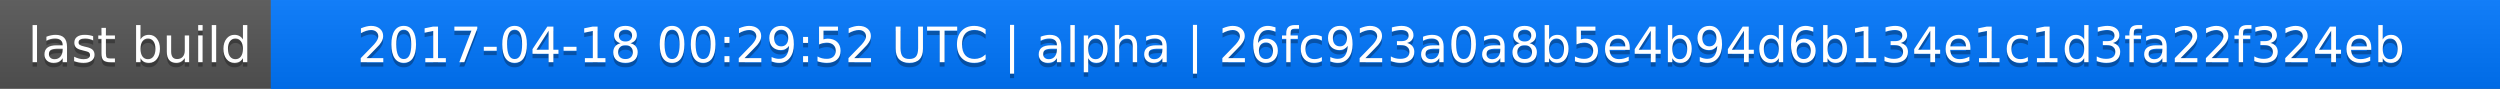
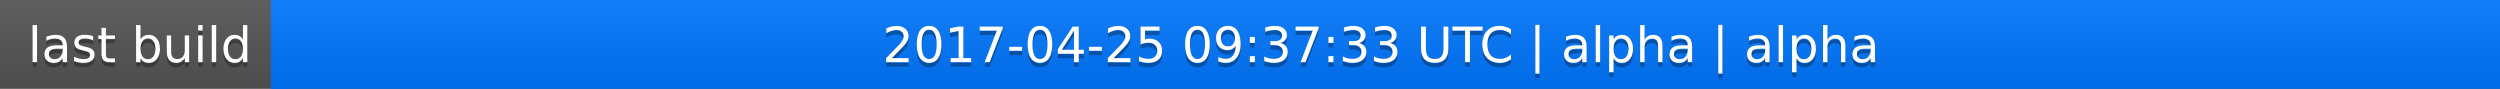
<svg xmlns="http://www.w3.org/2000/svg" width="563" height="20">
  <linearGradient id="a" x2="0" y2="100%">
    <stop offset="0" stop-color="#bbb" stop-opacity=".1" />
    <stop offset="1" stop-opacity=".1" />
  </linearGradient>
  <rect rx="0" width="563" height="20" fill="#555" />
  <rect rx="0" x="61" width="502" height="20" fill="#07f" />
  <path fill="#07f" d="M61 0h4v20h-4z" />
  <rect rx="0" width="563" height="20" fill="url(#a)" />
  <g fill="#fff" text-anchor="middle" font-family="DejaVu Sans,Verdana,Geneva,sans-serif" font-size="11">
    <text x="31.5" y="15" fill="#010101" fill-opacity=".3">last build</text>
    <text x="31.5" y="14">last build</text>
-     <text x="311" y="15" fill="#010101" fill-opacity=".3">2017-04-18 00:29:52 UTC | alpha | 26fc923a0a8b5e4b94d6b134e1c1d3fa22f324eb</text>
-     <text x="311" y="14">2017-04-18 00:29:52 UTC | alpha | 26fc923a0a8b5e4b94d6b134e1c1d3fa22f324eb</text>
+     <text x="311" y="15" fill="#010101" fill-opacity=".3">2017-04-25 09:37:33 UTC | alpha | alpha</text>
+     <text x="311" y="14">2017-04-25 09:37:33 UTC | alpha | alpha</text>
  </g>
</svg>
